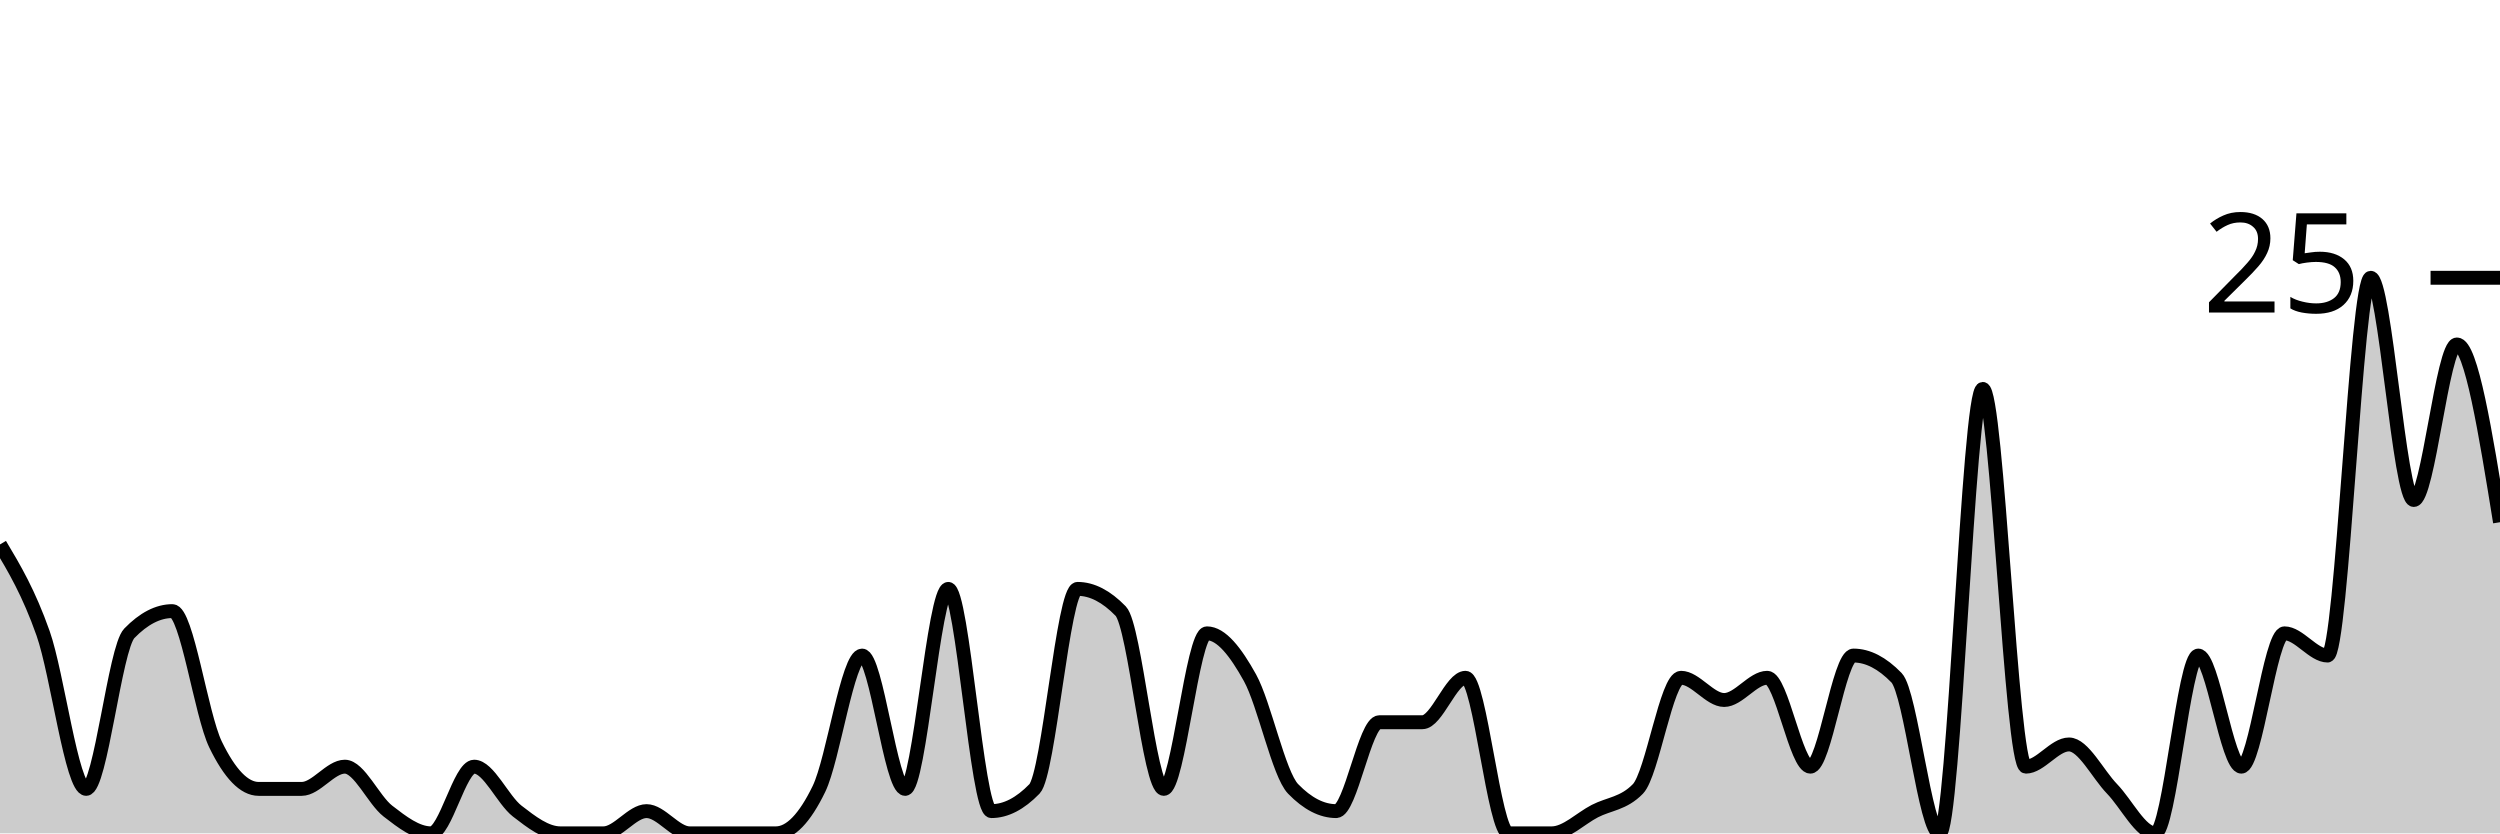
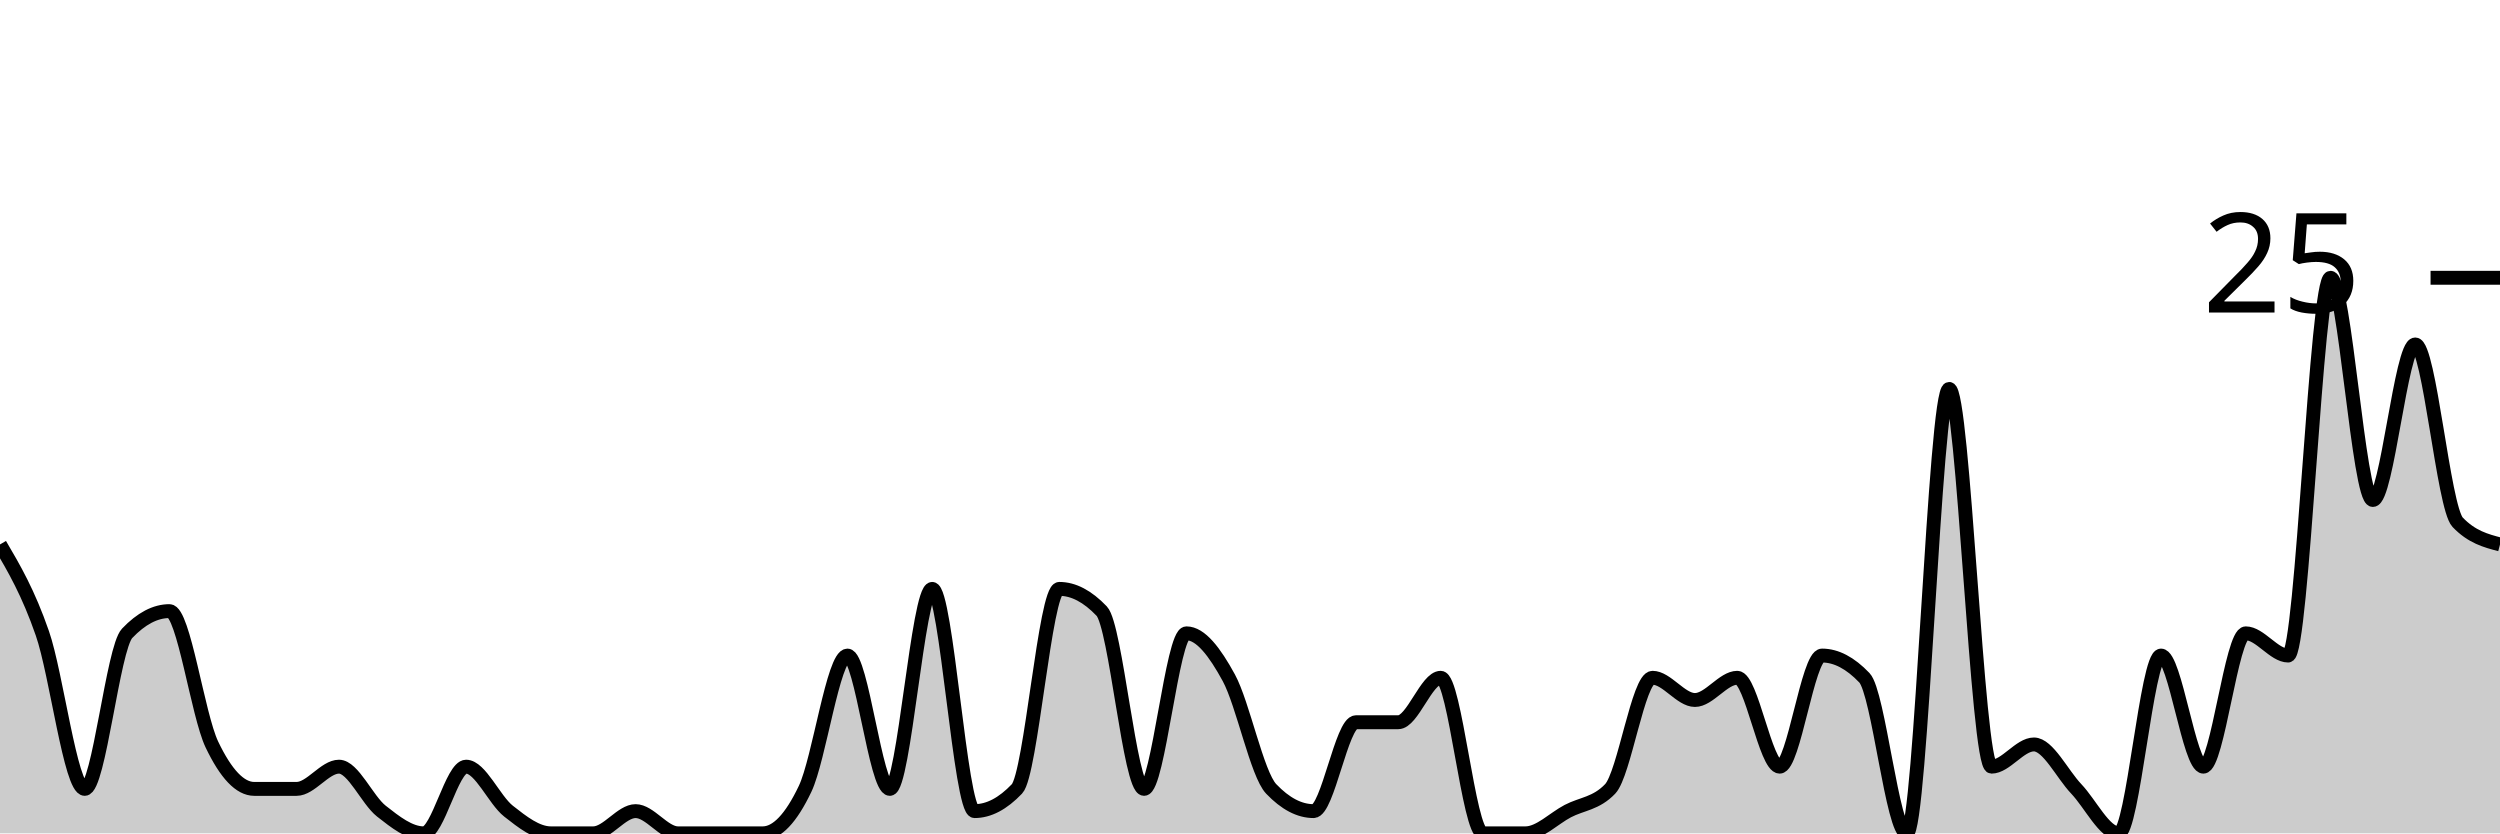
<svg xmlns="http://www.w3.org/2000/svg" viewBox="0 0 180 60">
  <g transform="translate(0,20)">
-     <path class="area" fill="rgba(0, 0, 0, 0.2)" d="M0,19.2C1.034,20.933,2.069,22.667,3.103,25.6C4.138,28.533,5.172,36.8,6.207,36.8C7.241,36.8,8.276,26.667,9.31,25.6C10.345,24.533,11.379,24,12.414,24C13.448,24,14.483,31.467,15.517,33.6C16.552,35.733,17.586,36.8,18.621,36.8C19.655,36.8,20.69,36.8,21.724,36.8C22.759,36.8,23.793,35.2,24.828,35.2C25.862,35.2,26.897,37.6,27.931,38.4C28.966,39.2,30,40,31.034,40C32.069,40,33.103,35.2,34.138,35.2C35.172,35.2,36.207,37.6,37.241,38.4C38.276,39.2,39.31,40,40.345,40C41.379,40,42.414,40,43.448,40C44.483,40,45.517,38.4,46.552,38.4C47.586,38.4,48.621,40,49.655,40C50.69,40,51.724,40,52.759,40C53.793,40,54.828,40,55.862,40C56.897,40,57.931,38.933,58.966,36.8C60,34.667,61.034,27.2,62.069,27.2C63.103,27.2,64.138,36.8,65.172,36.8C66.207,36.8,67.241,22.4,68.276,22.4C69.31,22.4,70.345,38.4,71.379,38.4C72.414,38.4,73.448,37.867,74.483,36.8C75.517,35.733,76.552,22.4,77.586,22.4C78.621,22.4,79.655,22.933,80.69,24C81.724,25.067,82.759,36.8,83.793,36.8C84.828,36.8,85.862,25.6,86.897,25.6C87.931,25.6,88.966,26.933,90,28.8C91.034,30.667,92.069,35.733,93.103,36.8C94.138,37.867,95.172,38.4,96.207,38.4C97.241,38.4,98.276,32,99.31,32C100.345,32,101.379,32,102.414,32C103.448,32,104.483,28.8,105.517,28.8C106.552,28.8,107.586,40,108.621,40C109.655,40,110.69,40,111.724,40C112.759,40,113.793,38.933,114.828,38.4C115.862,37.867,116.897,37.867,117.931,36.8C118.966,35.733,120,28.8,121.034,28.8C122.069,28.8,123.103,30.4,124.138,30.4C125.172,30.4,126.207,28.8,127.241,28.8C128.276,28.8,129.31,35.2,130.345,35.2C131.379,35.2,132.414,27.2,133.448,27.2C134.483,27.2,135.517,27.733,136.552,28.8C137.586,29.867,138.621,40,139.655,40C140.69,40,141.724,8,142.759,8C143.793,8,144.828,35.2,145.862,35.2C146.897,35.2,147.931,33.6,148.966,33.6C150,33.6,151.034,35.733,152.069,36.8C153.103,37.867,154.138,40,155.172,40C156.207,40,157.241,27.2,158.276,27.2C159.31,27.2,160.345,35.2,161.379,35.2C162.414,35.2,163.448,25.6,164.483,25.6C165.517,25.6,166.552,27.2,167.586,27.2C168.621,27.2,169.655,0,170.69,0C171.724,0,172.759,16,173.793,16C174.828,16,175.862,4.8,176.897,4.8C177.931,4.8,178.966,11.2,180,17.6L180,40C178.966,40,177.931,40,176.897,40C175.862,40,174.828,40,173.793,40C172.759,40,171.724,40,170.69,40C169.655,40,168.621,40,167.586,40C166.552,40,165.517,40,164.483,40C163.448,40,162.414,40,161.379,40C160.345,40,159.31,40,158.276,40C157.241,40,156.207,40,155.172,40C154.138,40,153.103,40,152.069,40C151.034,40,150,40,148.966,40C147.931,40,146.897,40,145.862,40C144.828,40,143.793,40,142.759,40C141.724,40,140.69,40,139.655,40C138.621,40,137.586,40,136.552,40C135.517,40,134.483,40,133.448,40C132.414,40,131.379,40,130.345,40C129.31,40,128.276,40,127.241,40C126.207,40,125.172,40,124.138,40C123.103,40,122.069,40,121.034,40C120,40,118.966,40,117.931,40C116.897,40,115.862,40,114.828,40C113.793,40,112.759,40,111.724,40C110.69,40,109.655,40,108.621,40C107.586,40,106.552,40,105.517,40C104.483,40,103.448,40,102.414,40C101.379,40,100.345,40,99.31,40C98.276,40,97.241,40,96.207,40C95.172,40,94.138,40,93.103,40C92.069,40,91.034,40,90,40C88.966,40,87.931,40,86.897,40C85.862,40,84.828,40,83.793,40C82.759,40,81.724,40,80.69,40C79.655,40,78.621,40,77.586,40C76.552,40,75.517,40,74.483,40C73.448,40,72.414,40,71.379,40C70.345,40,69.31,40,68.276,40C67.241,40,66.207,40,65.172,40C64.138,40,63.103,40,62.069,40C61.034,40,60,40,58.966,40C57.931,40,56.897,40,55.862,40C54.828,40,53.793,40,52.759,40C51.724,40,50.69,40,49.655,40C48.621,40,47.586,40,46.552,40C45.517,40,44.483,40,43.448,40C42.414,40,41.379,40,40.345,40C39.31,40,38.276,40,37.241,40C36.207,40,35.172,40,34.138,40C33.103,40,32.069,40,31.034,40C30,40,28.966,40,27.931,40C26.897,40,25.862,40,24.828,40C23.793,40,22.759,40,21.724,40C20.69,40,19.655,40,18.621,40C17.586,40,16.552,40,15.517,40C14.483,40,13.448,40,12.414,40C11.379,40,10.345,40,9.31,40C8.276,40,7.241,40,6.207,40C5.172,40,4.138,40,3.103,40C2.069,40,1.034,40,0,40Z" />
-     <path class="line" stroke="black" fill="none" d="M0,19.2C1.034,20.933,2.069,22.667,3.103,25.6C4.138,28.533,5.172,36.8,6.207,36.8C7.241,36.8,8.276,26.667,9.31,25.6C10.345,24.533,11.379,24,12.414,24C13.448,24,14.483,31.467,15.517,33.6C16.552,35.733,17.586,36.8,18.621,36.8C19.655,36.8,20.69,36.8,21.724,36.8C22.759,36.8,23.793,35.2,24.828,35.2C25.862,35.2,26.897,37.6,27.931,38.4C28.966,39.2,30,40,31.034,40C32.069,40,33.103,35.2,34.138,35.2C35.172,35.2,36.207,37.6,37.241,38.4C38.276,39.2,39.31,40,40.345,40C41.379,40,42.414,40,43.448,40C44.483,40,45.517,38.4,46.552,38.4C47.586,38.4,48.621,40,49.655,40C50.69,40,51.724,40,52.759,40C53.793,40,54.828,40,55.862,40C56.897,40,57.931,38.933,58.966,36.8C60,34.667,61.034,27.2,62.069,27.2C63.103,27.2,64.138,36.8,65.172,36.8C66.207,36.8,67.241,22.4,68.276,22.4C69.31,22.4,70.345,38.4,71.379,38.4C72.414,38.4,73.448,37.867,74.483,36.8C75.517,35.733,76.552,22.4,77.586,22.4C78.621,22.4,79.655,22.933,80.69,24C81.724,25.067,82.759,36.8,83.793,36.8C84.828,36.8,85.862,25.6,86.897,25.6C87.931,25.6,88.966,26.933,90,28.8C91.034,30.667,92.069,35.733,93.103,36.8C94.138,37.867,95.172,38.4,96.207,38.4C97.241,38.4,98.276,32,99.31,32C100.345,32,101.379,32,102.414,32C103.448,32,104.483,28.8,105.517,28.8C106.552,28.8,107.586,40,108.621,40C109.655,40,110.69,40,111.724,40C112.759,40,113.793,38.933,114.828,38.4C115.862,37.867,116.897,37.867,117.931,36.8C118.966,35.733,120,28.8,121.034,28.8C122.069,28.8,123.103,30.4,124.138,30.4C125.172,30.4,126.207,28.8,127.241,28.8C128.276,28.8,129.31,35.2,130.345,35.2C131.379,35.2,132.414,27.2,133.448,27.2C134.483,27.2,135.517,27.733,136.552,28.8C137.586,29.867,138.621,40,139.655,40C140.69,40,141.724,8,142.759,8C143.793,8,144.828,35.2,145.862,35.2C146.897,35.2,147.931,33.6,148.966,33.6C150,33.6,151.034,35.733,152.069,36.8C153.103,37.867,154.138,40,155.172,40C156.207,40,157.241,27.2,158.276,27.2C159.31,27.2,160.345,35.2,161.379,35.2C162.414,35.2,163.448,25.6,164.483,25.6C165.517,25.6,166.552,27.2,167.586,27.2C168.621,27.2,169.655,0,170.69,0C171.724,0,172.759,16,173.793,16C174.828,16,175.862,4.8,176.897,4.8C177.931,4.8,178.966,11.2,180,17.6" />
+     <path class="area" fill="rgba(0, 0, 0, 0.2)" d="M0,19.2C1.017,20.933,2.034,22.667,3.051,25.6C4.068,28.533,5.085,36.8,6.102,36.8C7.119,36.8,8.136,26.667,9.153,25.6C10.169,24.533,11.186,24,12.203,24C13.22,24,14.237,31.467,15.254,33.6C16.271,35.733,17.288,36.8,18.305,36.8C19.322,36.8,20.339,36.8,21.356,36.8C22.373,36.8,23.39,35.2,24.407,35.2C25.424,35.2,26.441,37.6,27.458,38.4C28.475,39.2,29.492,40,30.508,40C31.525,40,32.542,35.2,33.559,35.2C34.576,35.2,35.593,37.6,36.61,38.4C37.627,39.2,38.644,40,39.661,40C40.678,40,41.695,40,42.712,40C43.729,40,44.746,38.4,45.763,38.4C46.78,38.4,47.797,40,48.814,40C49.831,40,50.847,40,51.864,40C52.881,40,53.898,40,54.915,40C55.932,40,56.949,38.933,57.966,36.8C58.983,34.667,60,27.2,61.017,27.2C62.034,27.2,63.051,36.8,64.068,36.8C65.085,36.8,66.102,22.4,67.119,22.4C68.136,22.4,69.153,38.4,70.169,38.4C71.186,38.4,72.203,37.867,73.22,36.8C74.237,35.733,75.254,22.4,76.271,22.4C77.288,22.4,78.305,22.933,79.322,24C80.339,25.067,81.356,36.8,82.373,36.8C83.39,36.8,84.407,25.6,85.424,25.6C86.441,25.6,87.458,26.933,88.475,28.8C89.492,30.667,90.508,35.733,91.525,36.8C92.542,37.867,93.559,38.4,94.576,38.4C95.593,38.4,96.61,32,97.627,32C98.644,32,99.661,32,100.678,32C101.695,32,102.712,28.8,103.729,28.8C104.746,28.8,105.763,40,106.78,40C107.797,40,108.814,40,109.831,40C110.847,40,111.864,38.933,112.881,38.4C113.898,37.867,114.915,37.867,115.932,36.8C116.949,35.733,117.966,28.8,118.983,28.8C120,28.8,121.017,30.4,122.034,30.4C123.051,30.4,124.068,28.8,125.085,28.8C126.102,28.8,127.119,35.2,128.136,35.2C129.153,35.2,130.169,27.2,131.186,27.2C132.203,27.2,133.22,27.733,134.237,28.8C135.254,29.867,136.271,40,137.288,40C138.305,40,139.322,8,140.339,8C141.356,8,142.373,35.2,143.39,35.2C144.407,35.2,145.424,33.6,146.441,33.6C147.458,33.6,148.475,35.733,149.492,36.8C150.508,37.867,151.525,40,152.542,40C153.559,40,154.576,27.2,155.593,27.2C156.61,27.2,157.627,35.2,158.644,35.2C159.661,35.2,160.678,25.6,161.695,25.6C162.712,25.6,163.729,27.2,164.746,27.2C165.763,27.2,166.78,0,167.797,0C168.814,0,169.831,16,170.847,16C171.864,16,172.881,4.8,173.898,4.8C174.915,4.8,175.932,16.533,176.949,17.6C177.966,18.667,178.983,18.933,180,19.2L180,40C178.983,40,177.966,40,176.949,40C175.932,40,174.915,40,173.898,40C172.881,40,171.864,40,170.847,40C169.831,40,168.814,40,167.797,40C166.78,40,165.763,40,164.746,40C163.729,40,162.712,40,161.695,40C160.678,40,159.661,40,158.644,40C157.627,40,156.61,40,155.593,40C154.576,40,153.559,40,152.542,40C151.525,40,150.508,40,149.492,40C148.475,40,147.458,40,146.441,40C145.424,40,144.407,40,143.39,40C142.373,40,141.356,40,140.339,40C139.322,40,138.305,40,137.288,40C136.271,40,135.254,40,134.237,40C133.22,40,132.203,40,131.186,40C130.169,40,129.153,40,128.136,40C127.119,40,126.102,40,125.085,40C124.068,40,123.051,40,122.034,40C121.017,40,120,40,118.983,40C117.966,40,116.949,40,115.932,40C114.915,40,113.898,40,112.881,40C111.864,40,110.847,40,109.831,40C108.814,40,107.797,40,106.78,40C105.763,40,104.746,40,103.729,40C102.712,40,101.695,40,100.678,40C99.661,40,98.644,40,97.627,40C96.61,40,95.593,40,94.576,40C93.559,40,92.542,40,91.525,40C90.508,40,89.492,40,88.475,40C87.458,40,86.441,40,85.424,40C84.407,40,83.39,40,82.373,40C81.356,40,80.339,40,79.322,40C78.305,40,77.288,40,76.271,40C75.254,40,74.237,40,73.22,40C72.203,40,71.186,40,70.169,40C69.153,40,68.136,40,67.119,40C66.102,40,65.085,40,64.068,40C63.051,40,62.034,40,61.017,40C60,40,58.983,40,57.966,40C56.949,40,55.932,40,54.915,40C53.898,40,52.881,40,51.864,40C50.847,40,49.831,40,48.814,40C47.797,40,46.78,40,45.763,40C44.746,40,43.729,40,42.712,40C41.695,40,40.678,40,39.661,40C38.644,40,37.627,40,36.61,40C35.593,40,34.576,40,33.559,40C32.542,40,31.525,40,30.508,40C29.492,40,28.475,40,27.458,40C26.441,40,25.424,40,24.407,40C23.39,40,22.373,40,21.356,40C20.339,40,19.322,40,18.305,40C17.288,40,16.271,40,15.254,40C14.237,40,13.22,40,12.203,40C11.186,40,10.169,40,9.153,40C8.136,40,7.119,40,6.102,40C5.085,40,4.068,40,3.051,40C2.034,40,1.017,40,0,40Z" />
+     <path class="line" stroke="black" fill="none" d="M0,19.2C1.017,20.933,2.034,22.667,3.051,25.6C4.068,28.533,5.085,36.8,6.102,36.8C7.119,36.8,8.136,26.667,9.153,25.6C10.169,24.533,11.186,24,12.203,24C13.22,24,14.237,31.467,15.254,33.6C16.271,35.733,17.288,36.8,18.305,36.8C19.322,36.8,20.339,36.8,21.356,36.8C22.373,36.8,23.39,35.2,24.407,35.2C25.424,35.2,26.441,37.6,27.458,38.4C28.475,39.2,29.492,40,30.508,40C31.525,40,32.542,35.2,33.559,35.2C34.576,35.2,35.593,37.6,36.61,38.4C37.627,39.2,38.644,40,39.661,40C40.678,40,41.695,40,42.712,40C43.729,40,44.746,38.4,45.763,38.4C46.78,38.4,47.797,40,48.814,40C49.831,40,50.847,40,51.864,40C52.881,40,53.898,40,54.915,40C55.932,40,56.949,38.933,57.966,36.8C58.983,34.667,60,27.2,61.017,27.2C62.034,27.2,63.051,36.8,64.068,36.8C65.085,36.8,66.102,22.4,67.119,22.4C68.136,22.4,69.153,38.4,70.169,38.4C71.186,38.4,72.203,37.867,73.22,36.8C74.237,35.733,75.254,22.4,76.271,22.4C77.288,22.4,78.305,22.933,79.322,24C80.339,25.067,81.356,36.8,82.373,36.8C83.39,36.8,84.407,25.6,85.424,25.6C86.441,25.6,87.458,26.933,88.475,28.8C89.492,30.667,90.508,35.733,91.525,36.8C92.542,37.867,93.559,38.4,94.576,38.4C95.593,38.4,96.61,32,97.627,32C98.644,32,99.661,32,100.678,32C101.695,32,102.712,28.8,103.729,28.8C104.746,28.8,105.763,40,106.78,40C107.797,40,108.814,40,109.831,40C110.847,40,111.864,38.933,112.881,38.4C113.898,37.867,114.915,37.867,115.932,36.8C116.949,35.733,117.966,28.8,118.983,28.8C120,28.8,121.017,30.4,122.034,30.4C123.051,30.4,124.068,28.8,125.085,28.8C126.102,28.8,127.119,35.2,128.136,35.2C129.153,35.2,130.169,27.2,131.186,27.2C132.203,27.2,133.22,27.733,134.237,28.8C135.254,29.867,136.271,40,137.288,40C138.305,40,139.322,8,140.339,8C141.356,8,142.373,35.2,143.39,35.2C144.407,35.2,145.424,33.6,146.441,33.6C147.458,33.6,148.475,35.733,149.492,36.8C150.508,37.867,151.525,40,152.542,40C153.559,40,154.576,27.2,155.593,27.2C156.61,27.2,157.627,35.2,158.644,35.2C159.661,35.2,160.678,25.6,161.695,25.6C162.712,25.6,163.729,27.2,164.746,27.2C165.763,27.2,166.78,0,167.797,0C168.814,0,169.831,16,170.847,16C171.864,16,172.881,4.8,173.898,4.8C174.915,4.8,175.932,16.533,176.949,17.6C177.966,18.667,178.983,18.933,180,19.2" />
    <path class="axis-ceiling" stroke-width="1" stroke="black" fill="none" d="M175,0L180,0" />
    <text class="axis-ceiling-label" font-family="sans-serif" text-anchor="end" font-size="10px" x="170" y="2.5">25</text>
  </g>
</svg>
